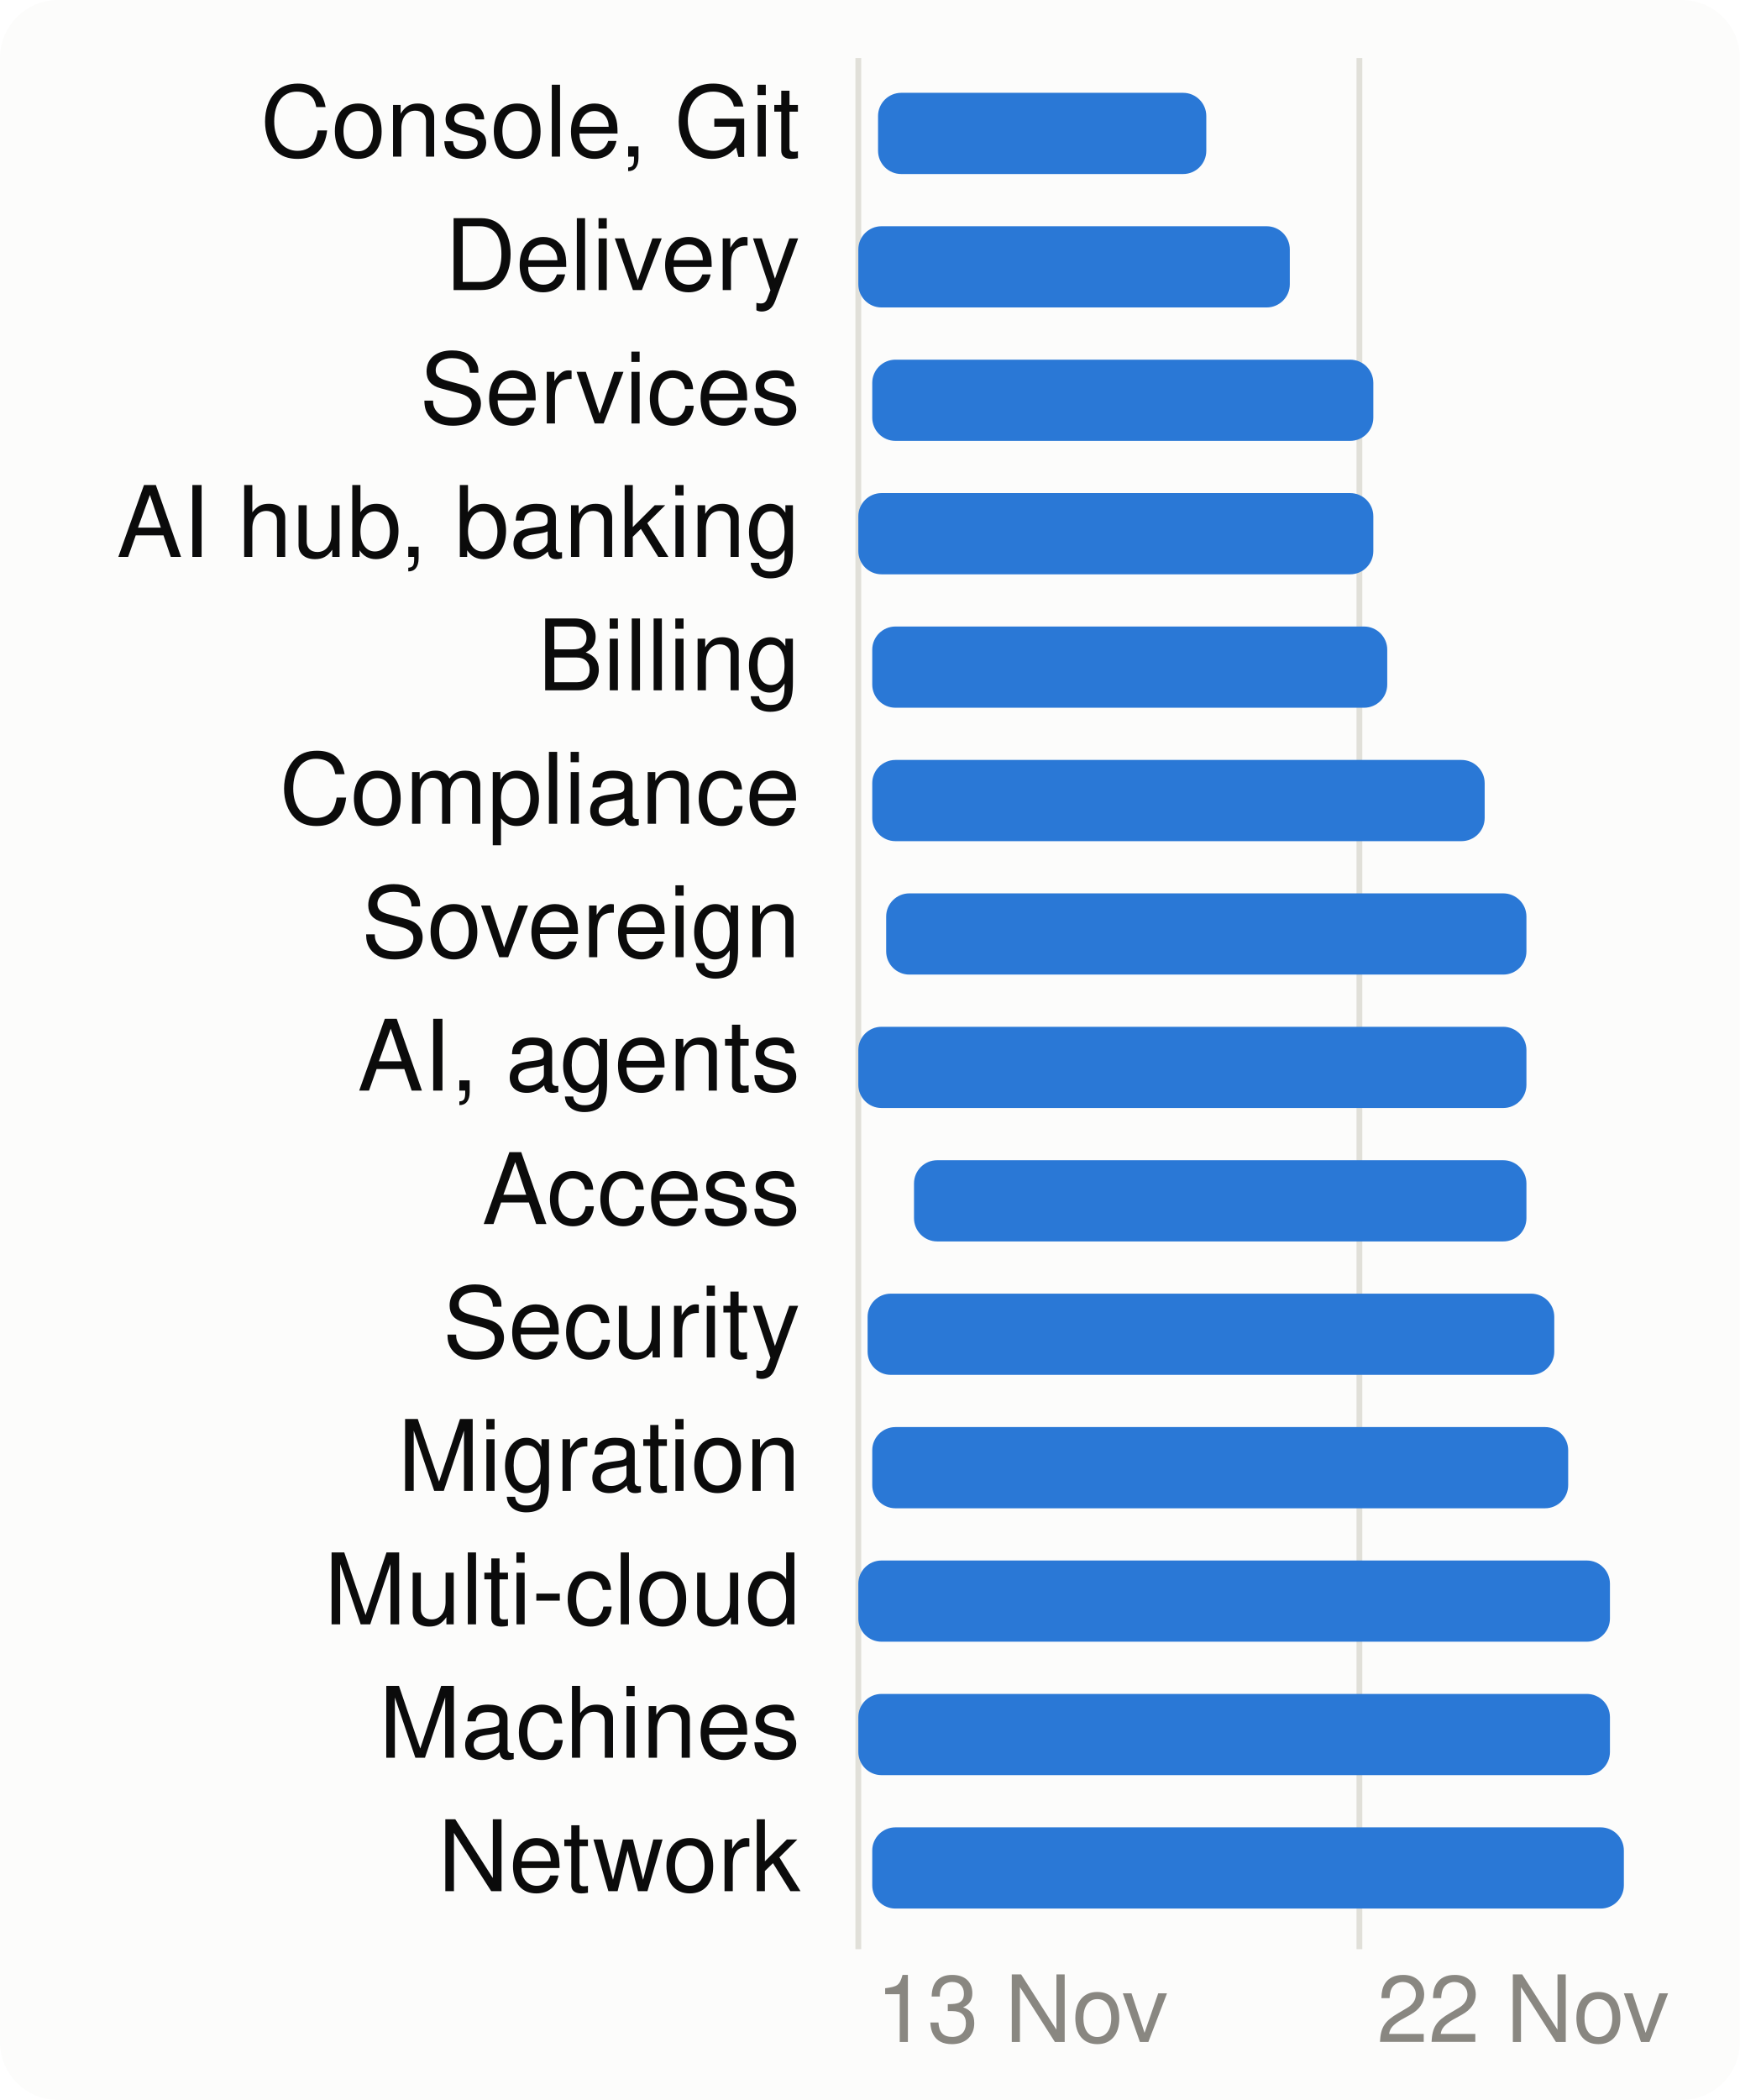
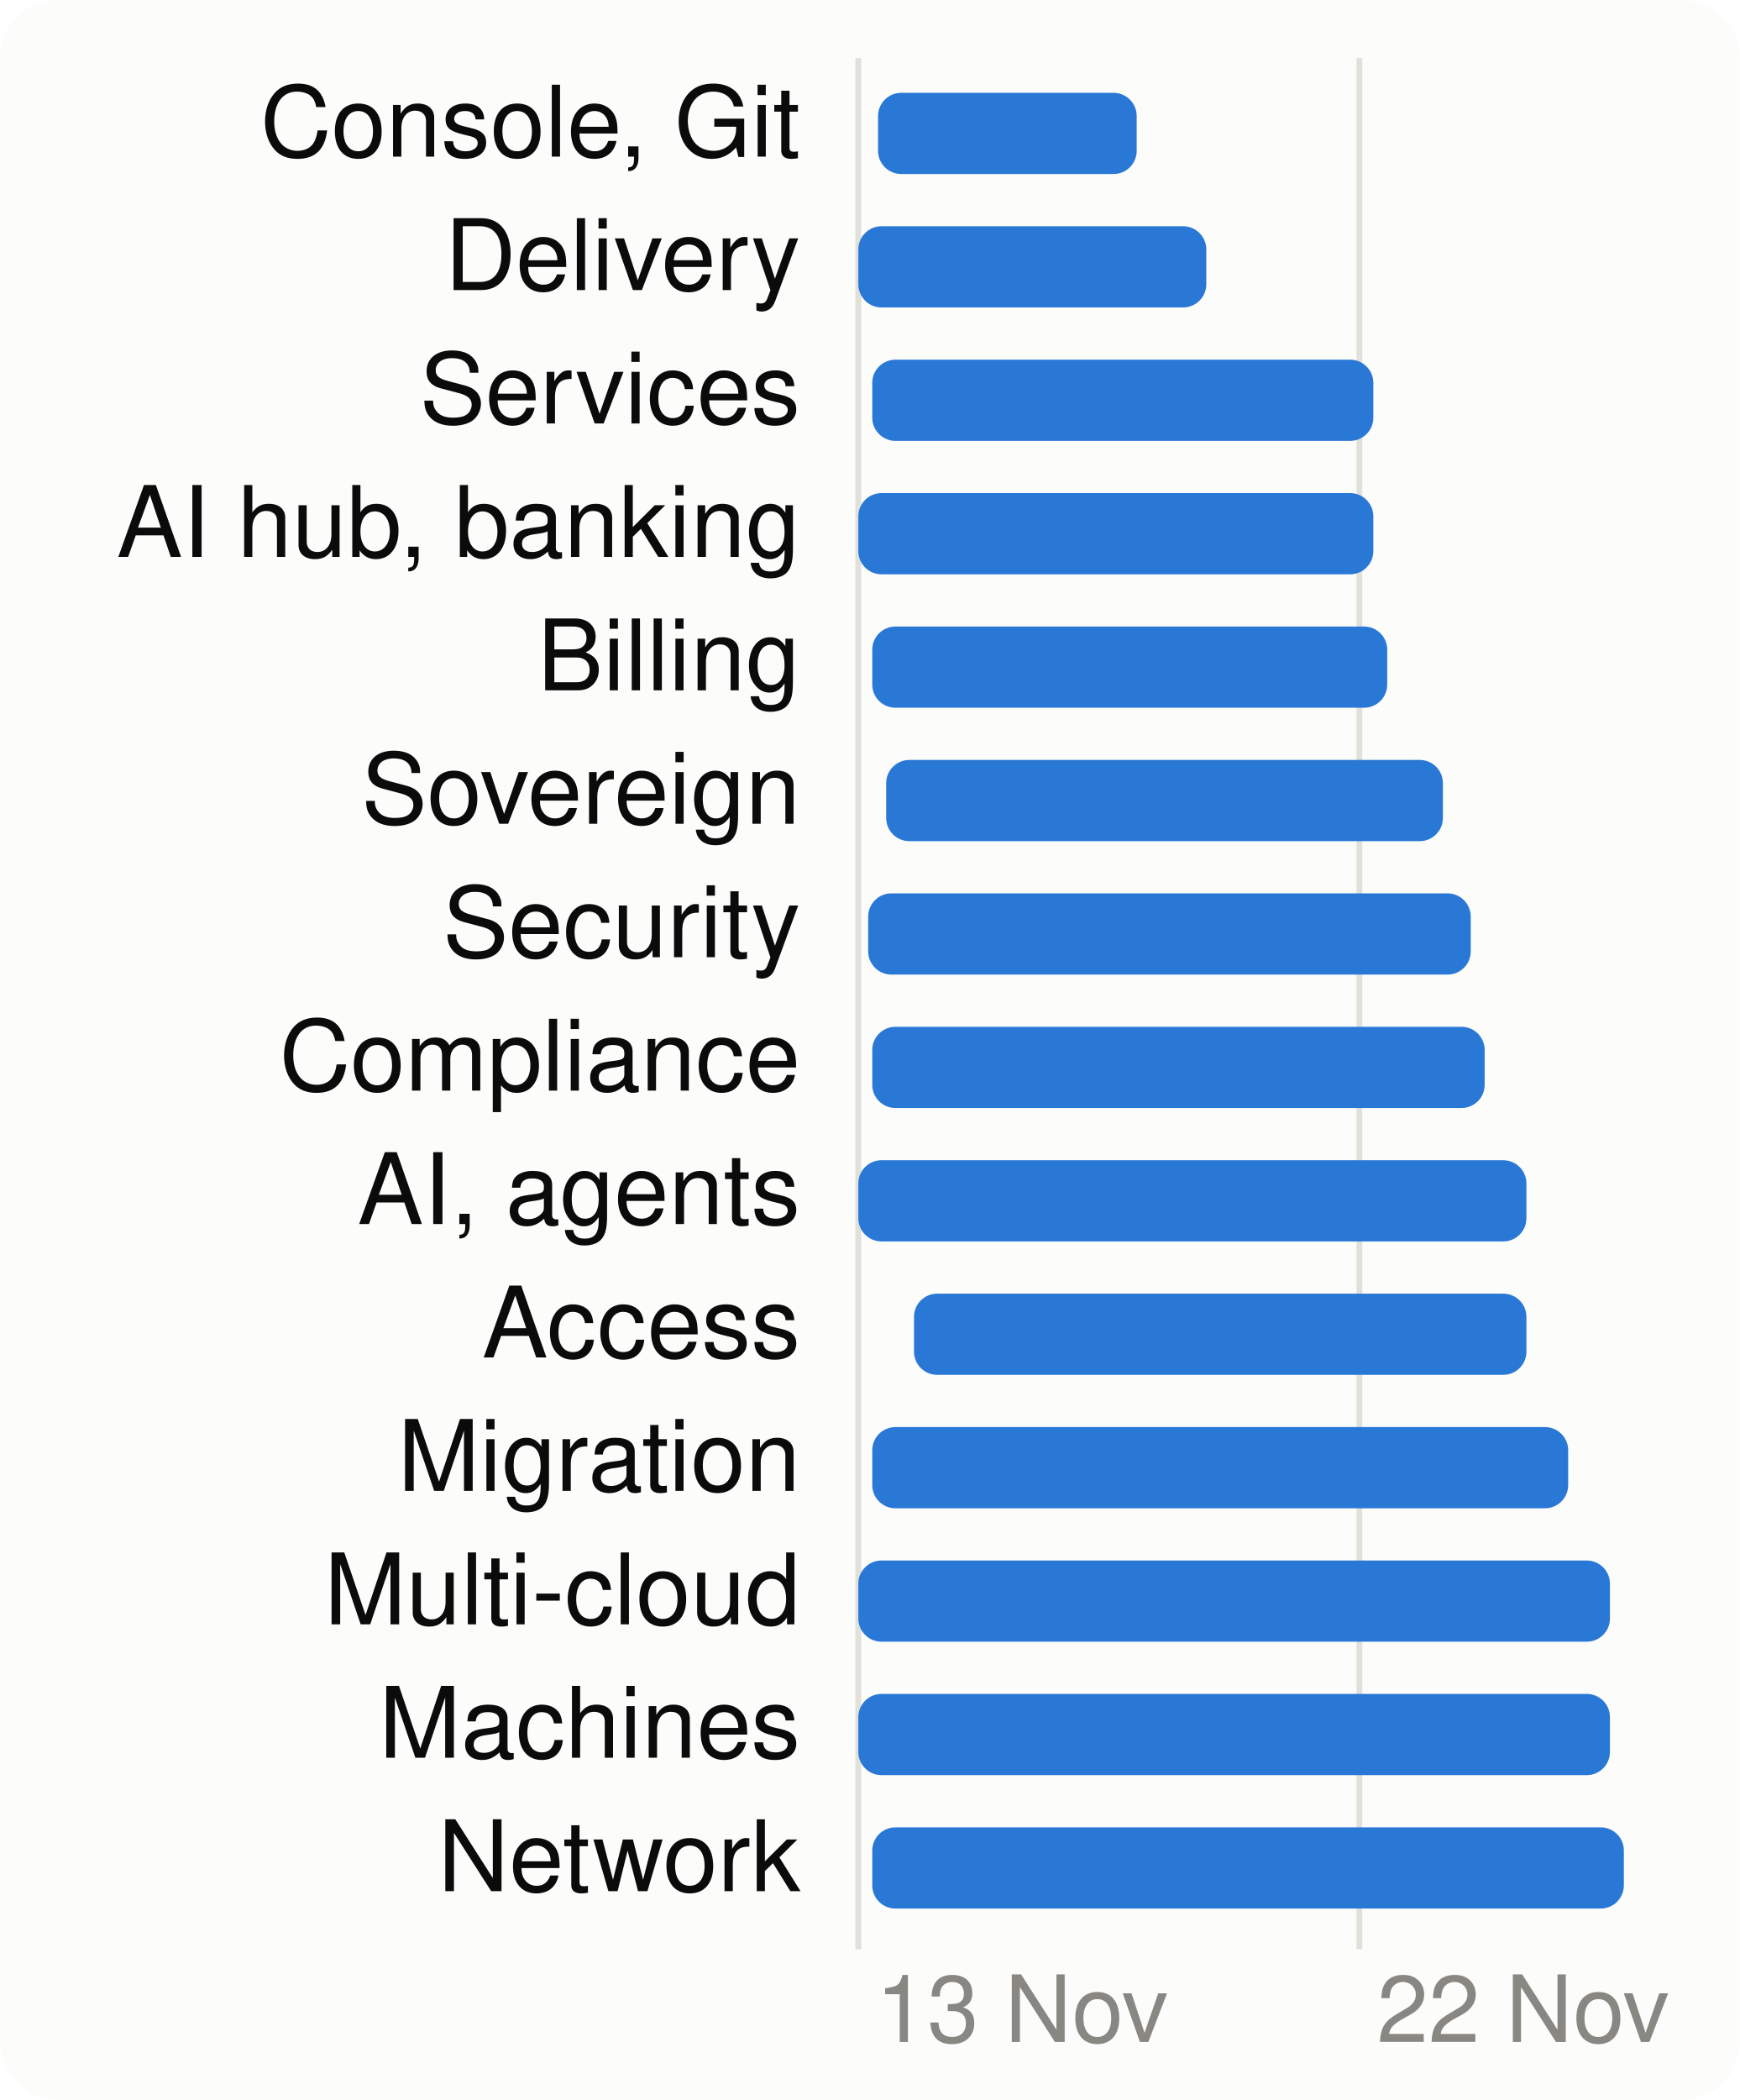
<svg xmlns="http://www.w3.org/2000/svg" viewBox="0 0 300 362" width="300" height="362" font-family="system-ui,-apple-system,Segoe UI,Helvetica,Arial,sans-serif" font-size="18" role="img" aria-label="When each product area is worked on">
  <style>.h{paint-order:stroke;stroke:#fcfcfb;stroke-width:3px;stroke-linejoin:round}.rg{stroke:#fcfcfb}@media (prefers-color-scheme: dark){.bg{fill:#1a1a19}.t1{fill:#f0efec}.t2{fill:#c3c2b7}.gr{stroke:#2c2c2a}.ax{stroke:#383835}.ld{stroke:#383835}.br{stroke:#c3c2b7}.m{stroke:#3987e5}.dp{stroke:#d95926}.v{stroke:#199e70}.i2{stroke:#c3c2b7}.i1{stroke:#f0efec}.f1{fill:#3987e5}.f2{fill:#d95926}.f3{fill:#199e70}.f4{fill:#c98500}.ev{fill:#c3c2b7}.inv{fill:#1a1a19}.done{fill:#cde2fb}.todo{fill:#52514e}.tile{fill:#262624}.h,.rg{stroke:#1a1a19}}</style>
  <rect width="300" height="362" rx="10" class="bg" fill="#fcfcfb" />
  <line x1="148.0" x2="148.0" y1="10" y2="336" class="gr" stroke="#e1e0d9" />
  <text x="151.0" y="352" class="t3" fill="#898781" font-size="16">13 Nov</text>
  <line x1="234.4" x2="234.4" y1="10" y2="336" class="gr" stroke="#e1e0d9" />
  <text x="237.4" y="352" class="t3" fill="#898781" font-size="16">22 Nov</text>
  <text x="138" y="27" text-anchor="end" class="t1" fill="#0b0b0b" font-size="17">Console, Git</text>
-   <rect x="151.4" y="16" width="56.6" height="14" rx="4" class="f1" fill="#2a78d6" />
+   <rect x="151.4" y="16" width="44.6" height="14" rx="4" class="f1" fill="#2a78d6" />
  <text x="138" y="50" text-anchor="end" class="t1" fill="#0b0b0b" font-size="17">Delivery</text>
-   <rect x="148.0" y="39" width="74.4" height="14" rx="4" class="f1" fill="#2a78d6" />
+   <rect x="148.0" y="39" width="60.0" height="14" rx="4" class="f1" fill="#2a78d6" />
  <text x="138" y="73" text-anchor="end" class="t1" fill="#0b0b0b" font-size="17">Services</text>
  <rect x="150.4" y="62" width="86.4" height="14" rx="4" class="f1" fill="#2a78d6" />
  <text x="138" y="96" text-anchor="end" class="t1" fill="#0b0b0b" font-size="17">AI hub, banking</text>
  <rect x="148.0" y="85" width="88.8" height="14" rx="4" class="f1" fill="#2a78d6" />
  <text x="138" y="119" text-anchor="end" class="t1" fill="#0b0b0b" font-size="17">Billing</text>
  <rect x="150.4" y="108" width="88.8" height="14" rx="4" class="f1" fill="#2a78d6" />
-   <text x="138" y="142" text-anchor="end" class="t1" fill="#0b0b0b" font-size="17">Compliance</text>
-   <rect x="150.4" y="131" width="105.6" height="14" rx="4" class="f1" fill="#2a78d6" />
-   <text x="138" y="165" text-anchor="end" class="t1" fill="#0b0b0b" font-size="17">Sovereign</text>
-   <rect x="152.8" y="154" width="110.4" height="14" rx="4" class="f1" fill="#2a78d6" />
-   <text x="138" y="188" text-anchor="end" class="t1" fill="#0b0b0b" font-size="17">AI, agents</text>
-   <rect x="148.0" y="177" width="115.2" height="14" rx="4" class="f1" fill="#2a78d6" />
-   <text x="138" y="211" text-anchor="end" class="t1" fill="#0b0b0b" font-size="17">Access</text>
-   <rect x="157.6" y="200" width="105.6" height="14" rx="4" class="f1" fill="#2a78d6" />
-   <text x="138" y="234" text-anchor="end" class="t1" fill="#0b0b0b" font-size="17">Security</text>
-   <rect x="149.6" y="223" width="118.4" height="14" rx="4" class="f1" fill="#2a78d6" />
+   <text x="138" y="142" text-anchor="end" class="t1" fill="#0b0b0b" font-size="17">Sovereign</text>
+   <rect x="152.8" y="131" width="96.0" height="14" rx="4" class="f1" fill="#2a78d6" />
+   <text x="138" y="165" text-anchor="end" class="t1" fill="#0b0b0b" font-size="17">Security</text>
+   <rect x="149.7" y="154" width="103.9" height="14" rx="4" class="f1" fill="#2a78d6" />
+   <text x="138" y="188" text-anchor="end" class="t1" fill="#0b0b0b" font-size="17">Compliance</text>
+   <rect x="150.4" y="177" width="105.6" height="14" rx="4" class="f1" fill="#2a78d6" />
+   <text x="138" y="211" text-anchor="end" class="t1" fill="#0b0b0b" font-size="17">AI, agents</text>
+   <rect x="148.0" y="200" width="115.2" height="14" rx="4" class="f1" fill="#2a78d6" />
+   <text x="138" y="234" text-anchor="end" class="t1" fill="#0b0b0b" font-size="17">Access</text>
+   <rect x="157.6" y="223" width="105.6" height="14" rx="4" class="f1" fill="#2a78d6" />
  <text x="138" y="257" text-anchor="end" class="t1" fill="#0b0b0b" font-size="17">Migration</text>
  <rect x="150.4" y="246" width="120.0" height="14" rx="4" class="f1" fill="#2a78d6" />
  <text x="138" y="280" text-anchor="end" class="t1" fill="#0b0b0b" font-size="17">Multi-cloud</text>
  <rect x="148.0" y="269" width="129.6" height="14" rx="4" class="f1" fill="#2a78d6" />
  <text x="138" y="303" text-anchor="end" class="t1" fill="#0b0b0b" font-size="17">Machines</text>
  <rect x="148.0" y="292" width="129.6" height="14" rx="4" class="f1" fill="#2a78d6" />
  <text x="138" y="326" text-anchor="end" class="t1" fill="#0b0b0b" font-size="17">Network</text>
  <rect x="150.4" y="315" width="129.6" height="14" rx="4" class="f1" fill="#2a78d6" />
</svg>
